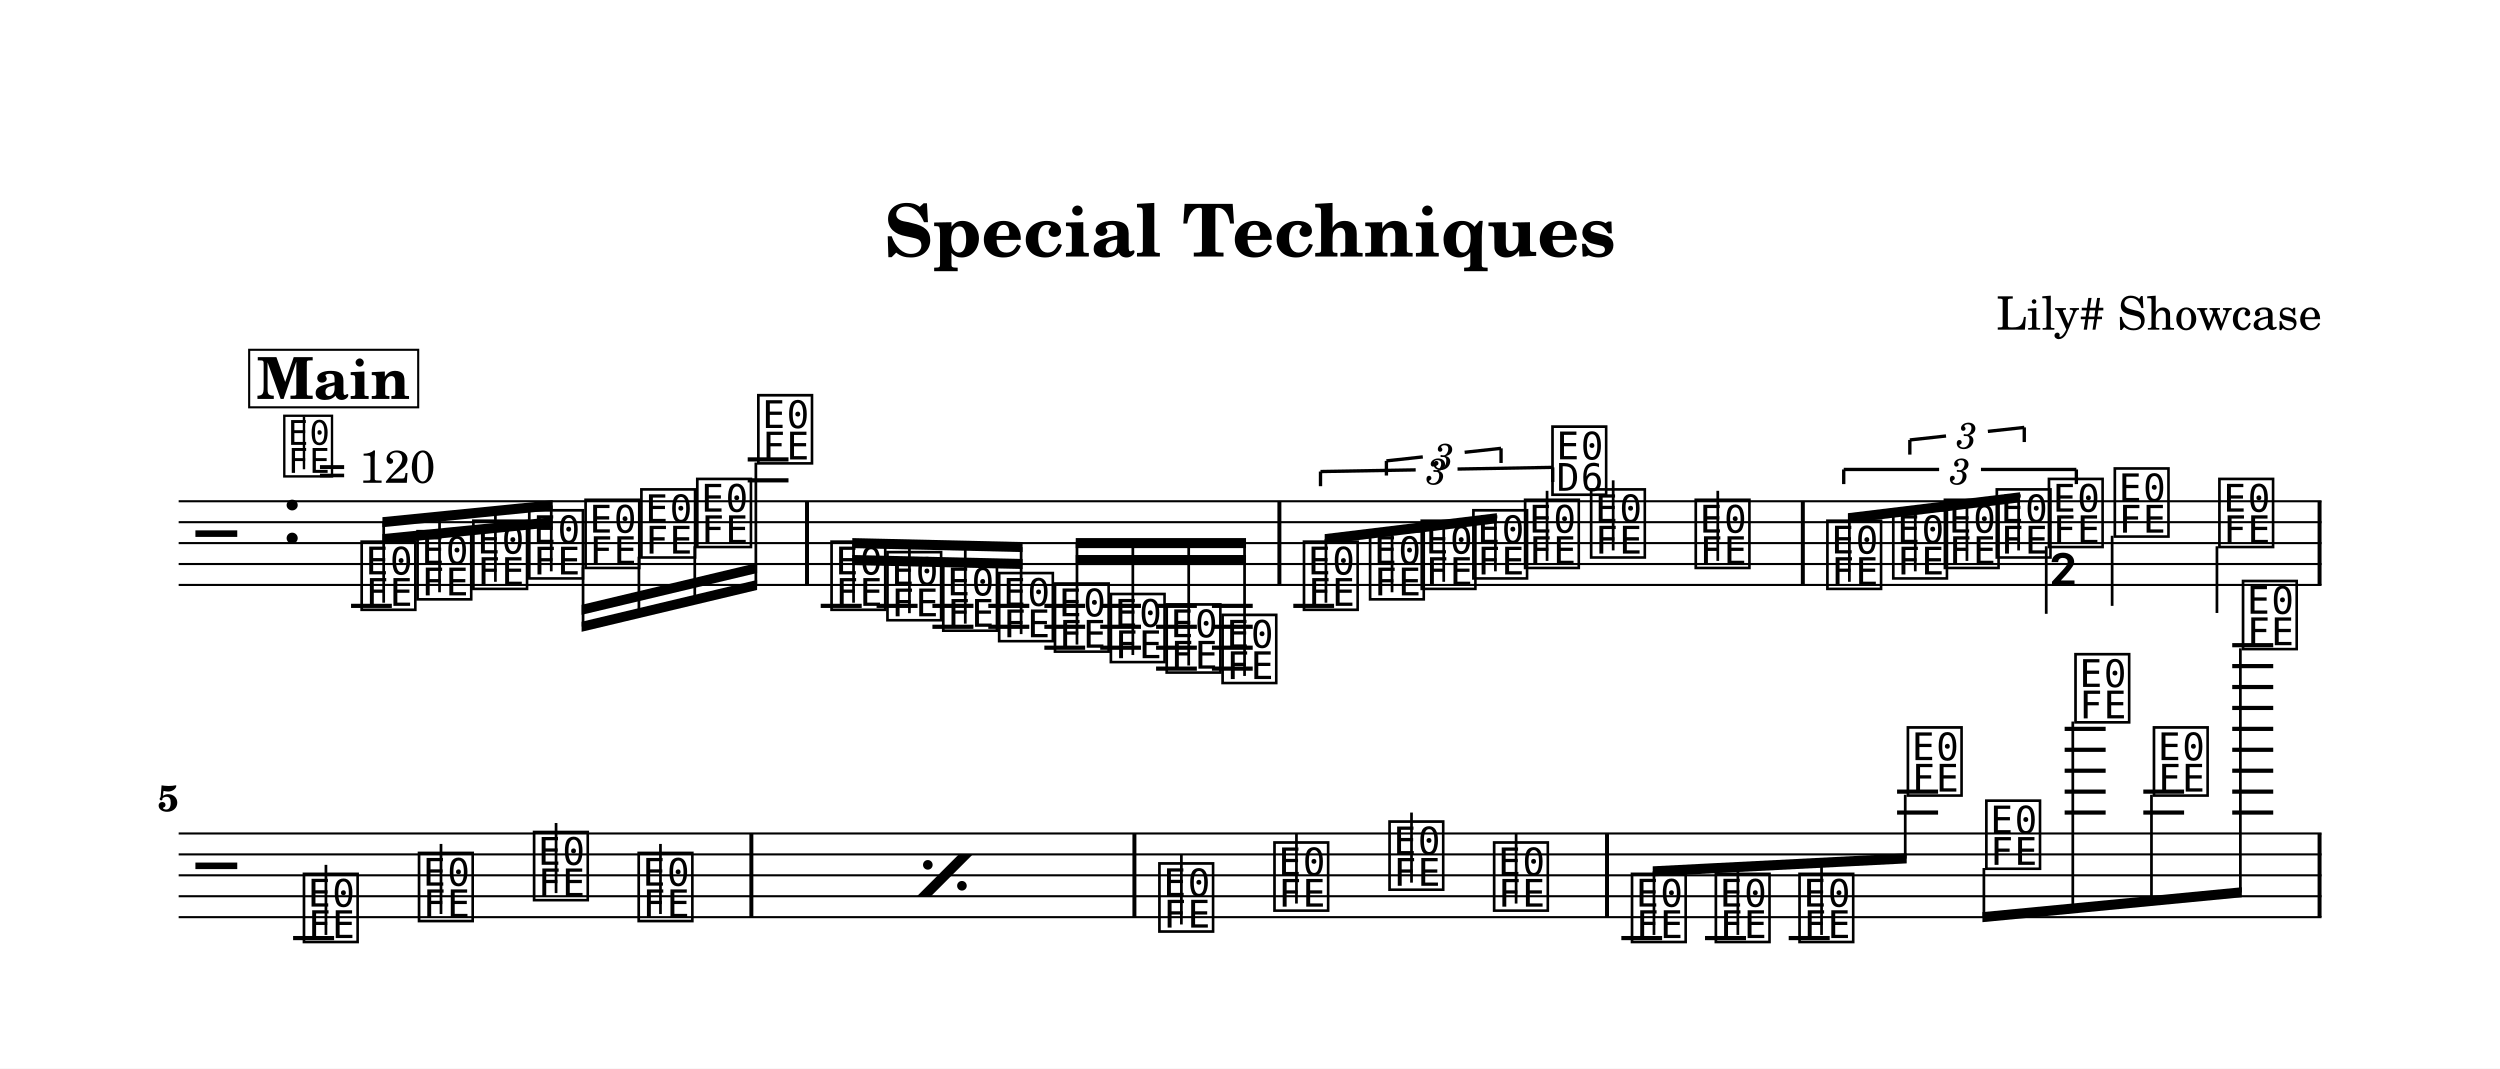
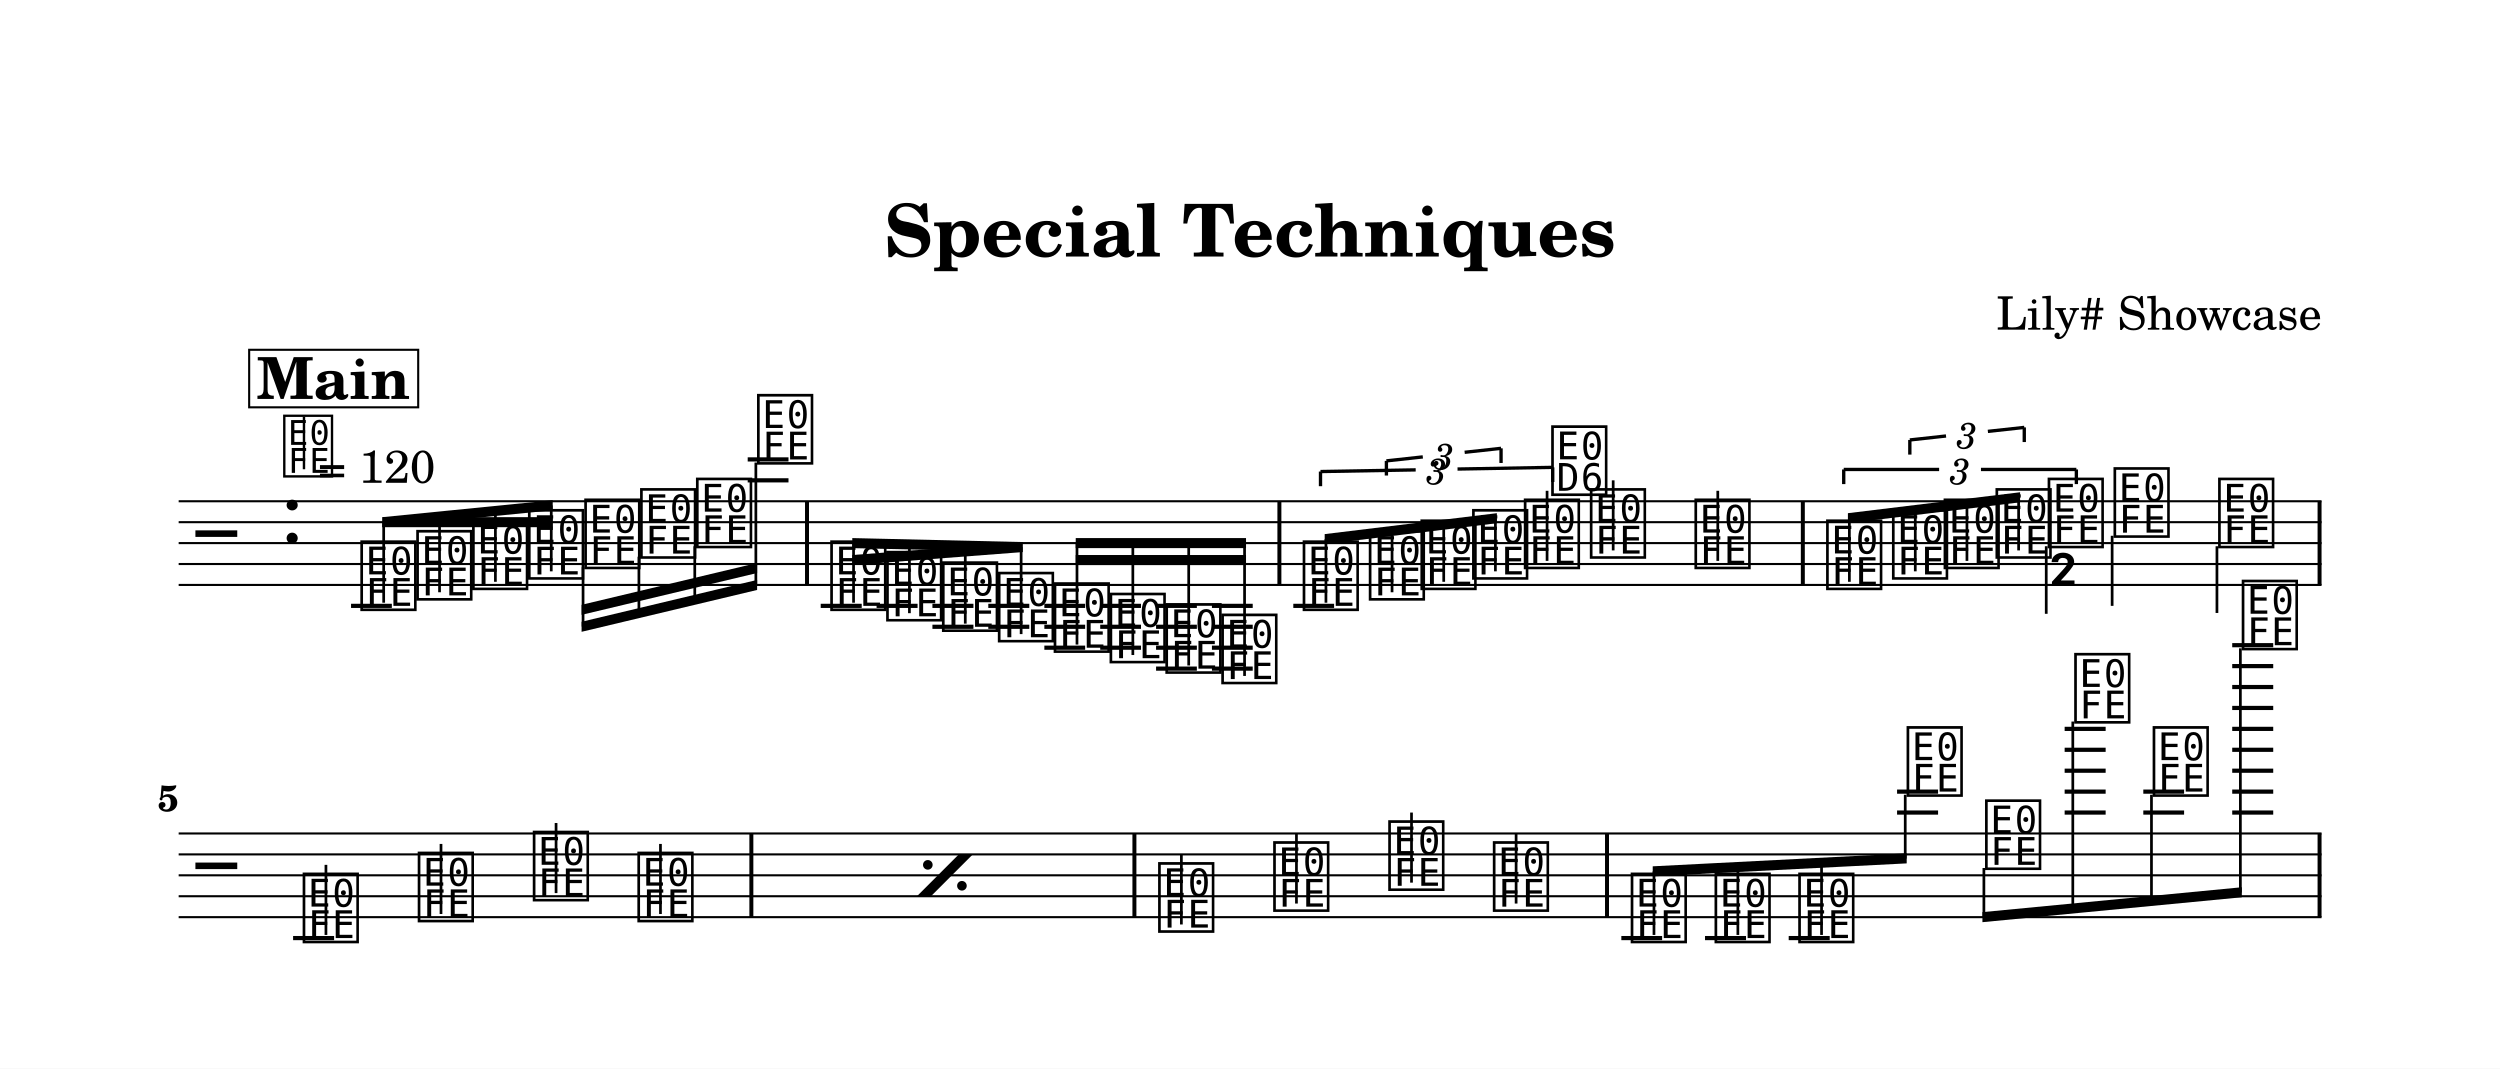
<svg xmlns="http://www.w3.org/2000/svg" width="1195.0" height="510.8" viewBox="0 0 119.50 51.08" font-family="TeX Gyre Schola, serif">
  <style>
  @font-face { font-family: 'Emmentaler'; src: local('Emmentaler'); }
  .music { font-family: 'Emmentaler', serif; }
</style>
  <rect x="0" y="0" width="119.50" height="51.08" fill="#FFFFFF" />
  <text x="59.75" y="12.26" font-size="3.49" font-weight="bold" text-anchor="middle" data-pos="105">Special Techniques</text>
  <text x="110.97" y="15.76" font-size="2.20" text-anchor="end" data-pos="135">Lily# Showcase</text>
  <g transform="translate(8.54,0.00) scale(1,1)">
    <line x1="0.00" y1="23.96" x2="102.43" y2="23.96" stroke="#000000" stroke-width="0.100" />
    <line x1="0.00" y1="24.96" x2="102.43" y2="24.96" stroke="#000000" stroke-width="0.100" />
    <line x1="0.00" y1="25.96" x2="102.43" y2="25.96" stroke="#000000" stroke-width="0.100" />
    <line x1="0.00" y1="26.96" x2="102.43" y2="26.96" stroke="#000000" stroke-width="0.100" />
    <line x1="0.00" y1="27.96" x2="102.43" y2="27.96" stroke="#000000" stroke-width="0.100" />
    <text class="music" x="0.80" y="26.96" font-size="4.00"></text>
    <text class="music" x="4.88" y="25.96" font-size="4.00" data-pos="168"></text>
    <line x1="8.24" y1="28.96" x2="10.19" y2="28.96" stroke="#000000" stroke-width="0.200" />
    <line x1="27.20" y1="22.96" x2="29.15" y2="22.96" stroke="#000000" stroke-width="0.200" />
    <line x1="27.20" y1="21.96" x2="29.15" y2="21.96" stroke="#000000" stroke-width="0.200" />
    <line x1="30.69" y1="28.96" x2="32.65" y2="28.96" stroke="#000000" stroke-width="0.200" />
    <line x1="33.36" y1="28.96" x2="35.32" y2="28.96" stroke="#000000" stroke-width="0.200" />
    <line x1="36.03" y1="28.96" x2="37.99" y2="28.96" stroke="#000000" stroke-width="0.200" />
    <line x1="36.03" y1="29.96" x2="37.99" y2="29.96" stroke="#000000" stroke-width="0.200" />
    <line x1="38.70" y1="28.96" x2="40.66" y2="28.96" stroke="#000000" stroke-width="0.200" />
    <line x1="38.70" y1="29.96" x2="40.66" y2="29.96" stroke="#000000" stroke-width="0.200" />
    <line x1="41.38" y1="28.96" x2="43.33" y2="28.96" stroke="#000000" stroke-width="0.200" />
    <line x1="41.38" y1="29.96" x2="43.33" y2="29.96" stroke="#000000" stroke-width="0.200" />
    <line x1="41.38" y1="30.96" x2="43.33" y2="30.96" stroke="#000000" stroke-width="0.200" />
    <line x1="44.05" y1="28.96" x2="46.00" y2="28.96" stroke="#000000" stroke-width="0.200" />
    <line x1="44.05" y1="29.96" x2="46.00" y2="29.96" stroke="#000000" stroke-width="0.200" />
    <line x1="44.05" y1="30.96" x2="46.00" y2="30.96" stroke="#000000" stroke-width="0.200" />
    <line x1="46.72" y1="28.96" x2="48.67" y2="28.96" stroke="#000000" stroke-width="0.200" />
    <line x1="46.72" y1="29.96" x2="48.67" y2="29.96" stroke="#000000" stroke-width="0.200" />
    <line x1="46.72" y1="30.96" x2="48.67" y2="30.96" stroke="#000000" stroke-width="0.200" />
    <line x1="46.72" y1="31.96" x2="48.67" y2="31.96" stroke="#000000" stroke-width="0.200" />
    <line x1="49.39" y1="28.96" x2="51.34" y2="28.96" stroke="#000000" stroke-width="0.200" />
    <line x1="49.39" y1="29.96" x2="51.34" y2="29.96" stroke="#000000" stroke-width="0.200" />
    <line x1="49.39" y1="30.96" x2="51.34" y2="30.96" stroke="#000000" stroke-width="0.200" />
    <line x1="49.39" y1="31.96" x2="51.34" y2="31.96" stroke="#000000" stroke-width="0.200" />
    <line x1="53.28" y1="28.96" x2="55.23" y2="28.96" stroke="#000000" stroke-width="0.200" />
    <text class="music" x="8.56" y="28.96" font-size="4.00" data-pos="277"></text>
    <text class="music" x="11.23" y="28.46" font-size="4.00" data-pos="296"></text>
    <text class="music" x="13.90" y="27.96" font-size="4.00" data-pos="298"></text>
    <text class="music" x="16.57" y="27.46" font-size="4.00" data-pos="300"></text>
    <text class="music" x="19.26" y="26.96" font-size="4.00" data-pos="302"></text>
    <text class="music" x="21.93" y="26.46" font-size="4.00" data-pos="304"></text>
    <text class="music" x="24.60" y="25.96" font-size="4.00" data-pos="306"></text>
    <text class="music" x="27.52" y="21.96" font-size="4.00" data-pos="308"></text>
    <text class="music" x="31.02" y="28.96" font-size="4.00" data-pos="392"></text>
    <text class="music" x="33.69" y="29.46" font-size="4.00" data-pos="410"></text>
    <text class="music" x="36.36" y="29.96" font-size="4.00" data-pos="412"></text>
    <text class="music" x="39.03" y="30.46" font-size="4.00" data-pos="414"></text>
    <text class="music" x="41.70" y="30.96" font-size="4.00" data-pos="416"></text>
    <text class="music" x="44.37" y="31.46" font-size="4.00" data-pos="418"></text>
    <text class="music" x="47.04" y="31.96" font-size="4.00" data-pos="420"></text>
    <text class="music" x="49.71" y="32.46" font-size="4.00" data-pos="422"></text>
    <text class="music" x="53.60" y="28.96" font-size="4.00" data-pos="514"></text>
    <text class="music" x="56.76" y="28.46" font-size="4.00" data-pos="530"></text>
    <text class="music" x="59.23" y="27.96" font-size="4.00" data-pos="533"></text>
    <text class="music" x="61.70" y="27.46" font-size="4.00" data-pos="535"></text>
    <text class="music" x="64.17" y="26.96" font-size="4.00" data-pos="539"></text>
    <line x1="65.41" y1="26.81" x2="65.41" y2="23.46" stroke="#000000" stroke-width="0.130" />
    <text class="music" x="65.48" y="23.46" font-size="4.00"></text>
    <text class="music" x="67.33" y="26.46" font-size="4.00" data-pos="543"></text>
    <line x1="68.57" y1="26.31" x2="68.57" y2="22.96" stroke="#000000" stroke-width="0.130" />
    <text class="music" x="72.33" y="26.96" font-size="4.00" data-pos="546"></text>
    <line x1="73.57" y1="26.81" x2="73.57" y2="23.46" stroke="#000000" stroke-width="0.130" />
    <text class="music" x="78.62" y="27.96" font-size="4.00" data-pos="565"></text>
    <text class="music" x="81.77" y="27.46" font-size="4.00" data-pos="581"></text>
    <text class="music" x="84.24" y="26.96" font-size="4.00" data-pos="584"></text>
    <text class="music" x="86.72" y="26.46" font-size="4.00" data-pos="586"></text>
    <text class="music" x="89.21" y="25.96" font-size="4.00" data-pos="590"></text>
    <line x1="89.27" y1="26.11" x2="89.27" y2="29.34" stroke="#000000" stroke-width="0.130" />
    <text class="music" x="89.34" y="29.34" font-size="4.00"></text>
    <text class="music" x="92.36" y="25.46" font-size="4.00" data-pos="594"></text>
    <line x1="92.42" y1="25.61" x2="92.42" y2="28.96" stroke="#000000" stroke-width="0.130" />
    <text class="music" x="97.36" y="25.96" font-size="4.00" data-pos="597"></text>
    <line x1="97.43" y1="26.11" x2="97.43" y2="29.30" stroke="#000000" stroke-width="0.130" />
    <rect x="29.94" y="23.96" width="0.19" height="4.00" data-pos="311" />
    <rect x="52.52" y="23.96" width="0.19" height="4.00" data-pos="424" />
    <rect x="77.54" y="23.96" width="0.19" height="4.00" data-pos="548" />
    <rect x="102.24" y="23.96" width="0.19" height="4.00" data-pos="599" />
-     <polygon points="9.74,25.53 17.88,24.72 17.88,25.20 9.74,26.01" />
+     <polygon points="9.74,24.72 17.88,24.72 17.88,25.20 9.74,25.20" />
    <polygon points="9.74,24.72 17.88,23.91 17.88,24.39 9.74,25.20" />
    <line x1="9.80" y1="28.81" x2="9.80" y2="24.96" stroke="#000000" stroke-width="0.130" />
    <line x1="12.47" y1="28.31" x2="12.47" y2="24.69" stroke="#000000" stroke-width="0.130" />
    <line x1="15.14" y1="27.81" x2="15.14" y2="24.43" stroke="#000000" stroke-width="0.130" />
    <line x1="17.81" y1="27.31" x2="17.81" y2="24.16" stroke="#000000" stroke-width="0.130" />
    <polygon points="19.26,29.72 27.65,27.72 27.65,28.20 19.26,30.20" />
    <polygon points="19.26,28.91 27.65,26.91 27.65,27.39 19.26,29.39" />
    <line x1="19.33" y1="27.11" x2="19.33" y2="29.95" stroke="#000000" stroke-width="0.130" />
    <line x1="22.00" y1="26.61" x2="22.00" y2="29.31" stroke="#000000" stroke-width="0.130" />
    <line x1="24.67" y1="26.11" x2="24.67" y2="28.68" stroke="#000000" stroke-width="0.130" />
    <line x1="27.59" y1="22.11" x2="27.59" y2="27.98" stroke="#000000" stroke-width="0.130" />
-     <polygon points="32.20,26.53 40.34,26.72 40.34,27.20 32.20,27.01" />
+     <polygon points="32.20,26.53 40.34,25.91 40.34,26.39 32.20,27.01" />
    <polygon points="32.20,25.72 40.34,25.91 40.34,26.39 32.20,26.20" />
    <line x1="32.26" y1="28.81" x2="32.26" y2="25.97" stroke="#000000" stroke-width="0.130" />
    <line x1="34.93" y1="29.31" x2="34.93" y2="26.03" stroke="#000000" stroke-width="0.130" />
    <line x1="37.60" y1="29.81" x2="37.60" y2="26.09" stroke="#000000" stroke-width="0.130" />
    <line x1="40.27" y1="30.31" x2="40.27" y2="26.15" stroke="#000000" stroke-width="0.130" />
    <polygon points="42.88,26.53 51.02,26.53 51.02,27.01 42.88,27.01" />
    <polygon points="42.88,25.72 51.02,25.72 51.02,26.20 42.88,26.20" />
    <line x1="42.94" y1="30.81" x2="42.94" y2="25.96" stroke="#000000" stroke-width="0.130" />
    <line x1="45.61" y1="31.31" x2="45.61" y2="25.96" stroke="#000000" stroke-width="0.130" />
    <line x1="48.28" y1="31.81" x2="48.28" y2="25.96" stroke="#000000" stroke-width="0.130" />
    <line x1="50.95" y1="32.31" x2="50.95" y2="25.96" stroke="#000000" stroke-width="0.130" />
    <polygon points="54.78,25.53 63.01,24.53 63.01,25.01 54.78,26.01" />
    <line x1="54.84" y1="28.81" x2="54.84" y2="25.77" stroke="#000000" stroke-width="0.130" />
    <line x1="58.00" y1="28.31" x2="58.00" y2="25.38" stroke="#000000" stroke-width="0.130" />
    <line x1="60.47" y1="27.81" x2="60.47" y2="25.08" stroke="#000000" stroke-width="0.130" />
    <line x1="62.94" y1="27.31" x2="62.94" y2="24.78" stroke="#000000" stroke-width="0.130" />
    <polygon points="79.79,24.53 88.02,23.53 88.02,24.01 79.79,25.01" />
    <line x1="79.86" y1="27.81" x2="79.86" y2="24.77" stroke="#000000" stroke-width="0.130" />
    <line x1="83.01" y1="27.31" x2="83.01" y2="24.38" stroke="#000000" stroke-width="0.130" />
    <line x1="85.48" y1="26.81" x2="85.48" y2="24.08" stroke="#000000" stroke-width="0.130" />
    <line x1="87.95" y1="26.31" x2="87.95" y2="23.78" stroke="#000000" stroke-width="0.130" />
    <line x1="0.00" y1="39.84" x2="102.43" y2="39.84" stroke="#000000" stroke-width="0.100" />
    <line x1="0.00" y1="40.84" x2="102.43" y2="40.84" stroke="#000000" stroke-width="0.100" />
    <line x1="0.00" y1="41.84" x2="102.43" y2="41.84" stroke="#000000" stroke-width="0.100" />
    <line x1="0.00" y1="42.84" x2="102.43" y2="42.84" stroke="#000000" stroke-width="0.100" />
    <line x1="0.00" y1="43.84" x2="102.43" y2="43.84" stroke="#000000" stroke-width="0.100" />
    <text class="music" x="0.80" y="42.84" font-size="4.00"></text>
    <line x1="5.47" y1="44.84" x2="7.43" y2="44.84" stroke="#000000" stroke-width="0.200" />
    <line x1="68.96" y1="44.84" x2="70.91" y2="44.84" stroke="#000000" stroke-width="0.200" />
    <line x1="72.96" y1="44.84" x2="74.92" y2="44.84" stroke="#000000" stroke-width="0.200" />
    <line x1="76.96" y1="44.84" x2="78.92" y2="44.84" stroke="#000000" stroke-width="0.200" />
    <line x1="82.14" y1="38.84" x2="84.10" y2="38.84" stroke="#000000" stroke-width="0.200" />
    <line x1="82.14" y1="37.84" x2="84.10" y2="37.84" stroke="#000000" stroke-width="0.200" />
    <line x1="90.15" y1="38.84" x2="92.11" y2="38.84" stroke="#000000" stroke-width="0.200" />
    <line x1="90.15" y1="37.84" x2="92.11" y2="37.84" stroke="#000000" stroke-width="0.200" />
    <line x1="90.15" y1="36.84" x2="92.11" y2="36.84" stroke="#000000" stroke-width="0.200" />
    <line x1="90.15" y1="35.84" x2="92.11" y2="35.84" stroke="#000000" stroke-width="0.200" />
    <line x1="90.15" y1="34.84" x2="92.11" y2="34.84" stroke="#000000" stroke-width="0.200" />
    <line x1="93.91" y1="38.84" x2="95.86" y2="38.84" stroke="#000000" stroke-width="0.200" />
    <line x1="93.91" y1="37.84" x2="95.86" y2="37.84" stroke="#000000" stroke-width="0.200" />
    <line x1="98.16" y1="38.84" x2="100.12" y2="38.84" stroke="#000000" stroke-width="0.200" />
    <line x1="98.16" y1="37.84" x2="100.12" y2="37.84" stroke="#000000" stroke-width="0.200" />
    <line x1="98.16" y1="36.84" x2="100.12" y2="36.84" stroke="#000000" stroke-width="0.200" />
    <line x1="98.16" y1="35.84" x2="100.12" y2="35.84" stroke="#000000" stroke-width="0.200" />
    <line x1="98.16" y1="34.84" x2="100.12" y2="34.84" stroke="#000000" stroke-width="0.200" />
    <line x1="98.16" y1="33.84" x2="100.12" y2="33.84" stroke="#000000" stroke-width="0.200" />
    <line x1="98.16" y1="32.84" x2="100.12" y2="32.84" stroke="#000000" stroke-width="0.200" />
    <line x1="98.16" y1="31.84" x2="100.12" y2="31.84" stroke="#000000" stroke-width="0.200" />
    <line x1="98.16" y1="30.84" x2="100.12" y2="30.84" stroke="#000000" stroke-width="0.200" />
    <text class="music" x="5.80" y="44.84" font-size="4.00" data-pos="697"></text>
    <line x1="7.04" y1="44.69" x2="7.04" y2="41.34" stroke="#000000" stroke-width="0.130" />
    <text class="music" x="11.30" y="43.84" font-size="4.00" data-pos="700"></text>
    <line x1="12.54" y1="43.69" x2="12.54" y2="40.34" stroke="#000000" stroke-width="0.130" />
    <text class="music" x="16.80" y="42.84" font-size="4.00" data-pos="702"></text>
    <line x1="18.04" y1="42.69" x2="18.04" y2="39.34" stroke="#000000" stroke-width="0.130" />
    <text class="music" x="21.80" y="43.84" font-size="4.00" data-pos="704"></text>
    <line x1="23.03" y1="43.69" x2="23.03" y2="40.34" stroke="#000000" stroke-width="0.130" />
    <text class="music" x="46.69" y="44.34" font-size="4.00" data-pos="712"></text>
    <line x1="47.93" y1="44.19" x2="47.93" y2="40.84" stroke="#000000" stroke-width="0.130" />
    <text class="music" x="52.19" y="43.34" font-size="4.00" data-pos="715"></text>
    <line x1="53.43" y1="43.19" x2="53.43" y2="39.84" stroke="#000000" stroke-width="0.130" />
    <text class="music" x="57.69" y="42.34" font-size="4.00" data-pos="717"></text>
    <line x1="58.93" y1="42.19" x2="58.93" y2="38.84" stroke="#000000" stroke-width="0.130" />
    <text class="music" x="62.69" y="43.34" font-size="4.00" data-pos="719"></text>
    <line x1="63.93" y1="43.19" x2="63.93" y2="39.84" stroke="#000000" stroke-width="0.130" />
    <text class="music" x="69.28" y="44.84" font-size="4.00" data-pos="798"></text>
    <text class="music" x="73.29" y="44.84" font-size="4.00" data-pos="801"></text>
    <text class="music" x="77.29" y="44.84" font-size="4.00" data-pos="803"></text>
    <text class="music" x="82.47" y="37.84" font-size="4.00" data-pos="805"></text>
    <text class="music" x="86.22" y="41.34" font-size="4.00" data-pos="809"></text>
    <text class="music" x="90.48" y="34.34" font-size="4.00" data-pos="812"></text>
    <text class="music" x="94.23" y="37.84" font-size="4.00" data-pos="816"></text>
    <text class="music" x="98.49" y="30.84" font-size="4.00" data-pos="819"></text>
    <rect x="27.28" y="39.84" width="0.19" height="4.00" data-pos="705" />
    <rect x="45.59" y="39.84" width="0.19" height="4.00" data-pos="708" />
    <rect x="68.18" y="39.84" width="0.19" height="4.00" data-pos="721" />
    <rect x="102.24" y="39.84" width="0.19" height="4.00" data-pos="823" />
    <polygon points="70.46,41.41 82.60,40.79 82.60,41.27 70.46,41.89" />
    <line x1="70.52" y1="44.69" x2="70.52" y2="41.65" stroke="#000000" stroke-width="0.130" />
    <line x1="74.53" y1="44.69" x2="74.53" y2="41.44" stroke="#000000" stroke-width="0.130" />
    <line x1="78.53" y1="44.69" x2="78.53" y2="41.24" stroke="#000000" stroke-width="0.130" />
    <line x1="82.53" y1="37.99" x2="82.53" y2="41.04" stroke="#000000" stroke-width="0.130" />
    <polygon points="86.22,43.60 98.62,42.41 98.62,42.89 86.22,44.08" />
    <line x1="86.29" y1="41.49" x2="86.29" y2="43.84" stroke="#000000" stroke-width="0.130" />
    <line x1="90.54" y1="34.49" x2="90.54" y2="43.43" stroke="#000000" stroke-width="0.130" />
    <line x1="94.30" y1="37.99" x2="94.30" y2="43.07" stroke="#000000" stroke-width="0.130" />
    <line x1="98.55" y1="30.99" x2="98.55" y2="42.66" stroke="#000000" stroke-width="0.130" />
    <line x1="57.73" y1="22.03" x2="57.73" y2="22.73" stroke="#000000" stroke-width="0.160" data-pos="517" />
    <line x1="57.73" y1="22.03" x2="59.47" y2="21.84" stroke="#000000" stroke-width="0.160" data-pos="517" />
    <line x1="61.47" y1="21.62" x2="63.21" y2="21.43" stroke="#000000" stroke-width="0.160" data-pos="517" />
    <line x1="63.21" y1="21.43" x2="63.21" y2="22.13" stroke="#000000" stroke-width="0.160" data-pos="517" />
    <text x="60.47" y="21.73" font-size="1.75" font-style="italic" text-anchor="middle" dominant-baseline="central" data-pos="517">3</text>
    <line x1="54.58" y1="22.54" x2="54.58" y2="23.24" stroke="#000000" stroke-width="0.160" data-pos="501" />
    <line x1="54.58" y1="22.54" x2="59.13" y2="22.46" stroke="#000000" stroke-width="0.160" data-pos="501" />
    <line x1="61.13" y1="22.42" x2="65.68" y2="22.34" stroke="#000000" stroke-width="0.160" data-pos="501" />
    <line x1="65.68" y1="22.34" x2="65.68" y2="23.04" stroke="#000000" stroke-width="0.160" data-pos="501" />
    <text x="60.13" y="22.44" font-size="1.75" font-style="italic" text-anchor="middle" dominant-baseline="central" data-pos="501">3</text>
    <line x1="82.75" y1="21.03" x2="82.75" y2="21.73" stroke="#000000" stroke-width="0.160" data-pos="568" />
    <line x1="82.75" y1="21.03" x2="84.48" y2="20.84" stroke="#000000" stroke-width="0.160" data-pos="568" />
    <line x1="86.48" y1="20.62" x2="88.22" y2="20.43" stroke="#000000" stroke-width="0.160" data-pos="568" />
    <line x1="88.22" y1="20.43" x2="88.22" y2="21.13" stroke="#000000" stroke-width="0.160" data-pos="568" />
    <text x="85.48" y="20.73" font-size="1.75" font-style="italic" text-anchor="middle" dominant-baseline="central" data-pos="568">3</text>
    <line x1="79.59" y1="22.44" x2="79.59" y2="23.14" stroke="#000000" stroke-width="0.160" data-pos="552" />
    <line x1="79.59" y1="22.44" x2="84.15" y2="22.44" stroke="#000000" stroke-width="0.160" data-pos="552" />
    <line x1="86.15" y1="22.44" x2="90.71" y2="22.44" stroke="#000000" stroke-width="0.160" data-pos="552" />
    <line x1="90.71" y1="22.44" x2="90.71" y2="23.14" stroke="#000000" stroke-width="0.160" data-pos="552" />
    <text x="85.15" y="22.44" font-size="1.75" font-style="italic" text-anchor="middle" dominant-baseline="central" data-pos="552">3</text>
    <polygon points="35.29,42.84 35.96,42.84 37.96,40.84 37.29,40.84" data-pos="678" />
    <circle cx="35.81" cy="41.34" r="0.23" data-pos="678" />
    <circle cx="37.44" cy="42.34" r="0.23" data-pos="678" />
    <text x="0.00" y="38.77" font-size="1.75" font-weight="bold" text-anchor="end">5</text>
    <text class="music" x="4.88" y="22.60" font-size="3.56" data-pos="159"></text>
    <line x1="5.99" y1="22.43" x2="5.99" y2="19.92" stroke="#000000" stroke-width="0.116" data-pos="159" />
    <text x="6.66" y="23.08" font-size="2.20" data-pos="159">= 120</text>
    <rect x="3.37" y="16.72" width="8.08" height="2.75" fill="#FFFFFF" stroke="#000000" stroke-width="0.100" data-pos="828" />
    <text x="7.40" y="19.07" font-size="2.77" font-weight="bold" text-anchor="middle" data-pos="828">Main</text>
  </g>
</svg>
